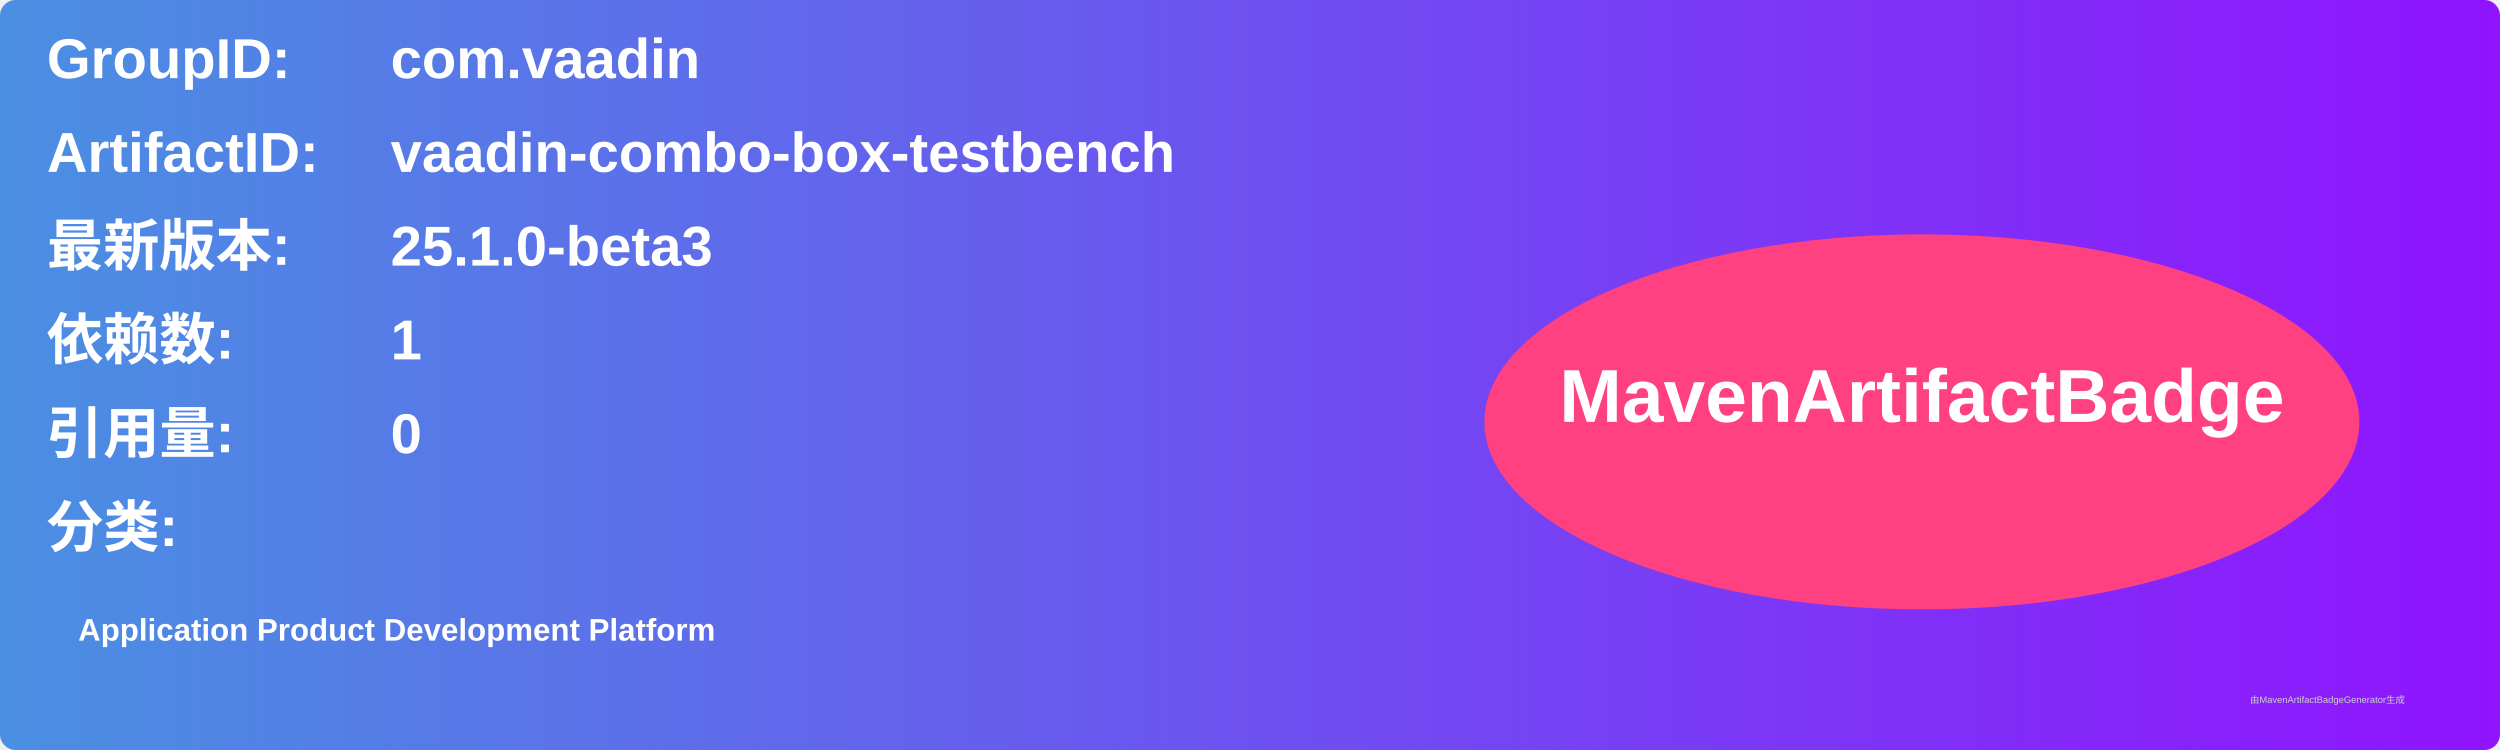
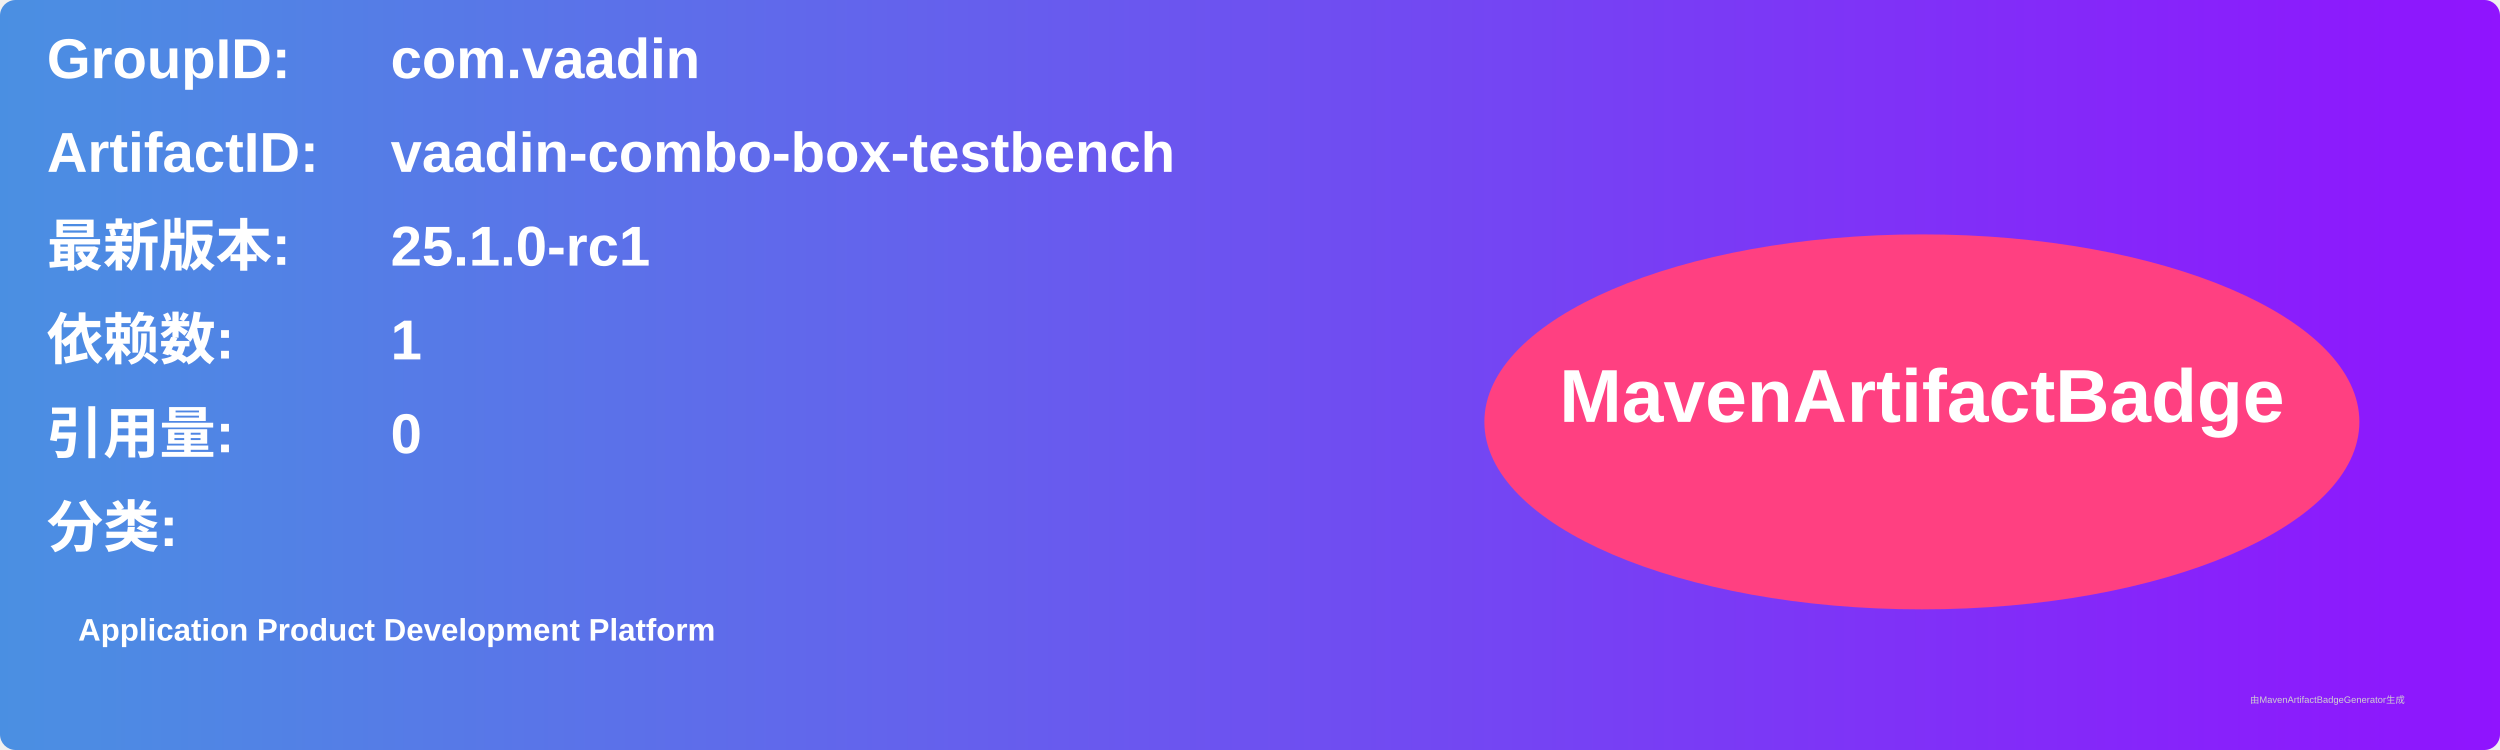
<svg xmlns="http://www.w3.org/2000/svg" width="800" height="240" viewBox="0 0 800 240">
  <linearGradient id="grad" x1="0%" y1="0%" x2="100%" y2="0%">
    <stop offset="0%" stop-color="#4a90e2" />
    <stop offset="100%" stop-color="#9013fe" />
  </linearGradient>
  <rect width="100%" height="100%" rx="5" ry="5" fill="url(#grad)" />
  <g transform="translate(15, 15)">
    <text x="0" y="10" font-family="Arial" font-size="18" fill="white" font-weight="bold" width="260">GroupID:</text>
    <text x="110" y="10" font-family="Arial" font-size="18" fill="white" font-weight="bold" width="460">com.vaadin</text>
    <text x="0" y="40" font-family="Arial" font-size="18" fill="white" font-weight="bold" width="260">ArtifactID:</text>
    <text x="110" y="40" font-family="Arial" font-size="18" fill="white" font-weight="bold" width="460">vaadin-combo-box-testbench</text>
    <text x="0" y="70" font-family="Arial" font-size="18" fill="white" font-weight="bold">最新版本:</text>
    <text x="110" y="70" font-family="Arial" font-size="18" fill="white" font-weight="bold">
-       <tspan font-weight="bold">25.1.0-beta3</tspan>
+       <tspan font-weight="bold">25.1.0-rc1</tspan>
    </text>
    <text x="0" y="100" font-family="Arial" font-size="18" fill="white" font-weight="bold">依赖数: </text>
    <text x="110" y="100" font-family="Arial" font-size="18" fill="white">
      <tspan font-weight="bold">1</tspan>
    </text>
    <text x="0" y="130" font-family="Arial" font-size="18" fill="white" font-weight="bold">引用量: </text>
    <text x="110" y="130" font-family="Arial" font-size="18" fill="white">
      <tspan font-weight="bold">0</tspan>
    </text>
    <text x="0" y="160" font-family="Arial" font-size="18" fill="white" font-weight="bold">分类:</text>
    <text x="10" y="190" font-family="Arial" font-size="10" fill="white">
      <tspan font-weight="bold">Application Product Development Platform</tspan>
    </text>
    <ellipse cx="600" cy="120" rx="140" ry="60" fill="#ff4081" />
    <text x="600" y="120" text-anchor="middle" font-family="Arial" font-size="24" fill="white" font-weight="bold">MavenArtifactBadge</text>
  </g>
  <text x="720" y="225" font-family="Arial" font-size="3" fill="#d0d0d0">由MavenArtifactBadgeGenerator生成</text>
</svg>
